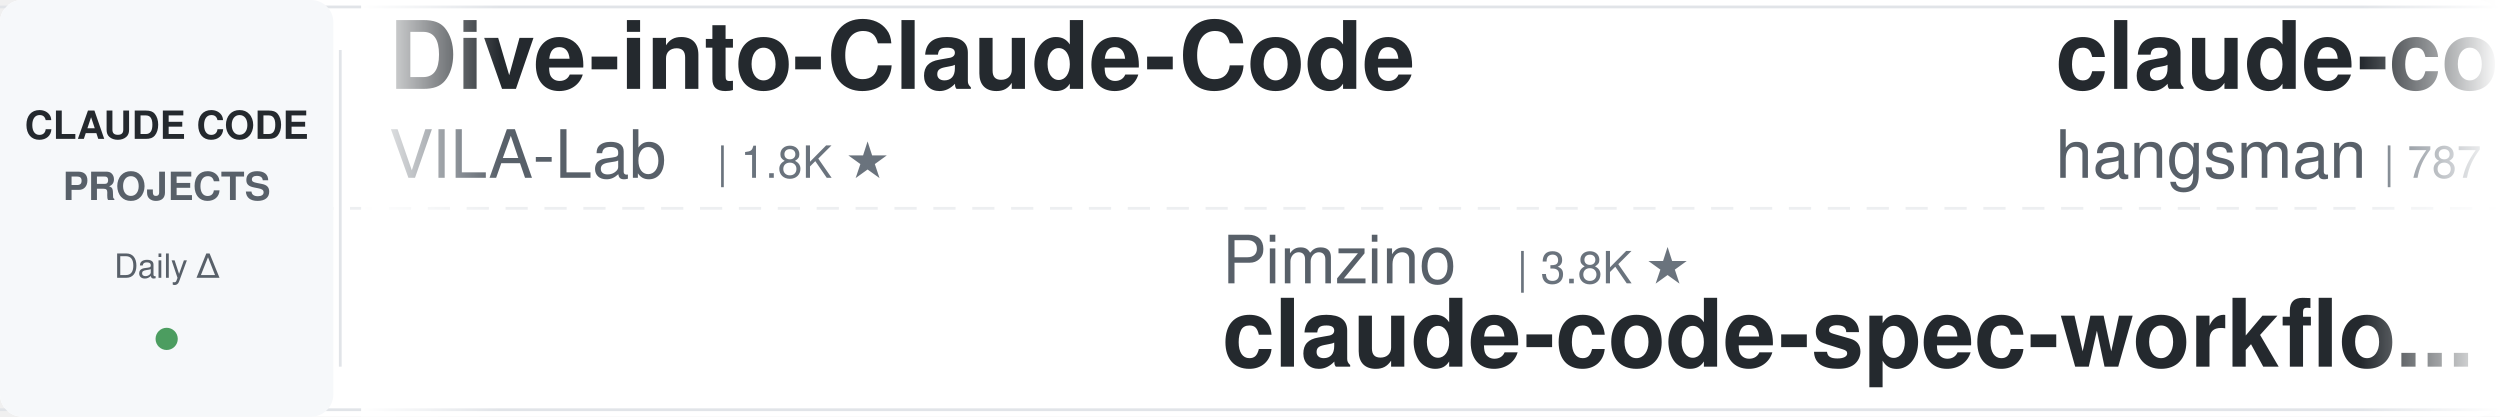
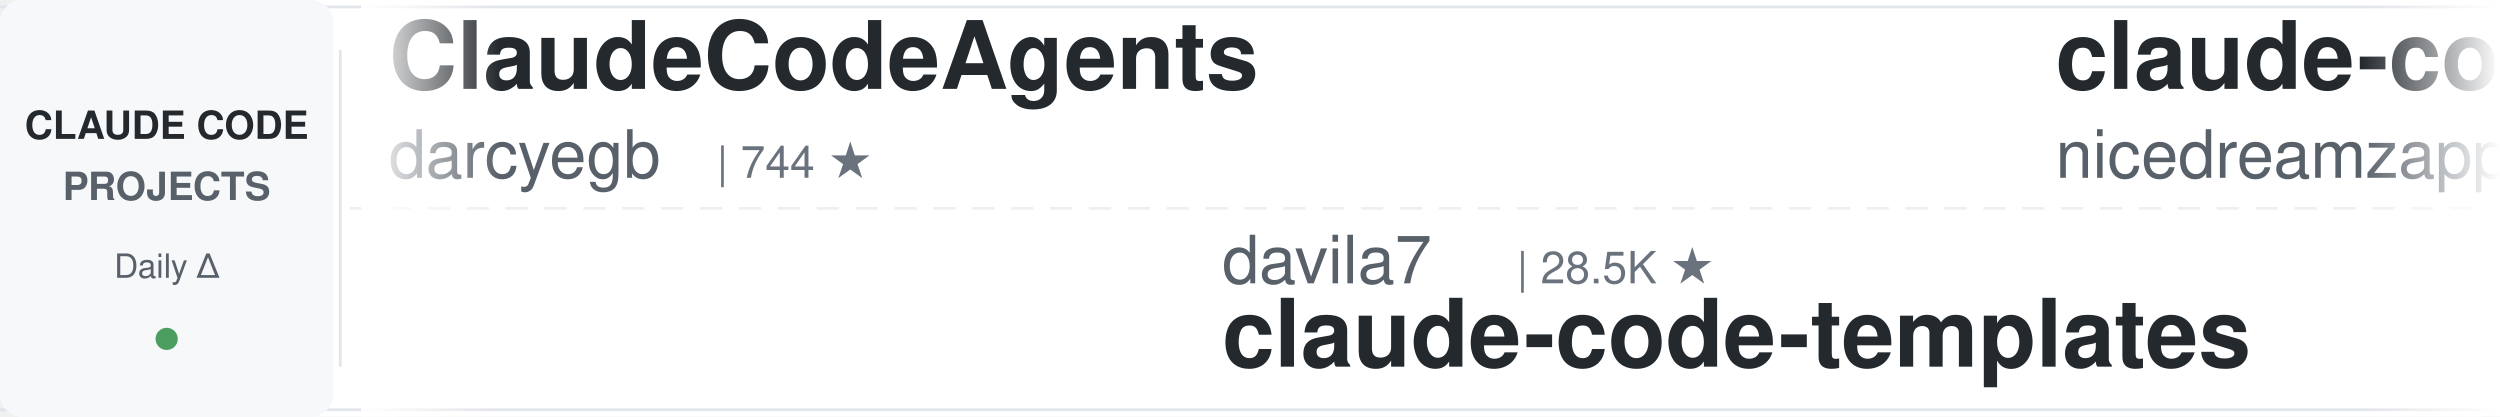
<svg xmlns="http://www.w3.org/2000/svg" width="900" height="150">
  <defs>
    <linearGradient id="leftFade" x1="0%" y1="0%" x2="100%" y2="0%">
      <stop offset="0%" style="stop-color:#ffffff;stop-opacity:1" />
      <stop offset="100%" style="stop-color:#ffffff;stop-opacity:0" />
    </linearGradient>
    <linearGradient id="rightFade" x1="0%" y1="0%" x2="100%" y2="0%">
      <stop offset="0%" style="stop-color:#ffffff;stop-opacity:0" />
      <stop offset="100%" style="stop-color:#ffffff;stop-opacity:1" />
    </linearGradient>
  </defs>
  <rect width="900" height="150" fill="#ffffff" rx="8" />
  <rect x="0" y="2" width="900" height="1" fill="#e1e4e8" />
  <rect x="0" y="147" width="900" height="1" fill="#e1e4e8" />
  <line x1="0" y1="75" x2="900" y2="75" stroke="#e1e4e8" stroke-width="1" stroke-dasharray="8 6" opacity="0.6" />
  <rect x="0" y="0" width="120" height="150" fill="#f6f8fa" rx="8" />
  <text x="60" y="50" font-family="-apple-system, BlinkMacSystemFont, 'Segoe UI', Helvetica, Arial, sans-serif" font-size="14" font-weight="600" fill="#24292e" text-anchor="middle">CLAUDE CODE</text>
  <text x="60" y="72" font-family="-apple-system, BlinkMacSystemFont, 'Segoe UI', Helvetica, Arial, sans-serif" font-size="14" font-weight="600" fill="#586069" text-anchor="middle">PROJECTS</text>
  <text x="60" y="100" font-family="-apple-system, BlinkMacSystemFont, 'Segoe UI', Helvetica, Arial, sans-serif" font-size="12" font-weight="500" fill="#586069" text-anchor="middle">Daily Δ</text>
  <circle cx="60" cy="122" r="4" fill="#22863a" opacity="0.8" />
  <rect x="122" y="18" width="1" height="114" fill="#e1e4e8" />
  <clipPath id="tickerClip">
    <rect x="130" y="0" width="770" height="150" />
  </clipPath>
  <g clip-path="url(#tickerClip)">
    <g id="tickerItems">
      <animateTransform attributeName="transform" attributeType="XML" type="translate" from="0 0" to="-3000 0" dur="54s" repeatCount="indefinite" />
      <g transform="translate(0, 0)">
-         <text x="140" y="32" font-family="-apple-system, BlinkMacSystemFont, 'Segoe UI', Helvetica, Arial, sans-serif" font-size="34" font-weight="600" fill="#24292e">Dive-into-Claude-Code</text>
-         <text x="140" y="64" font-family="-apple-system, BlinkMacSystemFont, 'Segoe UI', Helvetica, Arial, sans-serif" font-size="24" font-weight="400" fill="#586069">VILA-Lab</text>
-         <text x="258" y="64" font-family="-apple-system, BlinkMacSystemFont, 'Segoe UI', Helvetica, Arial, sans-serif" font-size="16" font-weight="500" fill="#6a737d">| 1.8K ★</text>
+         <text x="140" y="32" font-family="-apple-system, BlinkMacSystemFont, 'Segoe UI', Helvetica, Arial, sans-serif" font-size="34" font-weight="600" fill="#24292e">ClaudeCodeAgents</text>
+         <text x="140" y="64" font-family="-apple-system, BlinkMacSystemFont, 'Segoe UI', Helvetica, Arial, sans-serif" font-size="24" font-weight="400" fill="#586069">darcyegb</text>
+         <text x="258" y="64" font-family="-apple-system, BlinkMacSystemFont, 'Segoe UI', Helvetica, Arial, sans-serif" font-size="16" font-weight="500" fill="#6a737d">| 744 ★</text>
      </g>
      <g transform="translate(300, 0)">
-         <text x="140" y="102" font-family="-apple-system, BlinkMacSystemFont, 'Segoe UI', Helvetica, Arial, sans-serif" font-size="24" font-weight="400" fill="#586069">Pimzino</text>
-         <text x="246" y="102" font-family="-apple-system, BlinkMacSystemFont, 'Segoe UI', Helvetica, Arial, sans-serif" font-size="16" font-weight="500" fill="#6a737d">| 3.8K ★</text>
-         <text x="140" y="132" font-family="-apple-system, BlinkMacSystemFont, 'Segoe UI', Helvetica, Arial, sans-serif" font-size="34" font-weight="600" fill="#24292e">claude-code-spec-workflo...</text>
+         <text x="140" y="102" font-family="-apple-system, BlinkMacSystemFont, 'Segoe UI', Helvetica, Arial, sans-serif" font-size="24" font-weight="400" fill="#586069">davila7</text>
+         <text x="246" y="102" font-family="-apple-system, BlinkMacSystemFont, 'Segoe UI', Helvetica, Arial, sans-serif" font-size="16" font-weight="500" fill="#6a737d">| 28.5K ★</text>
+         <text x="140" y="132" font-family="-apple-system, BlinkMacSystemFont, 'Segoe UI', Helvetica, Arial, sans-serif" font-size="34" font-weight="600" fill="#24292e">claude-code-templates</text>
      </g>
      <g transform="translate(600, 0)">
-         <text x="140" y="32" font-family="-apple-system, BlinkMacSystemFont, 'Segoe UI', Helvetica, Arial, sans-serif" font-size="34" font-weight="600" fill="#24292e">claude-code-source</text>
-         <text x="140" y="64" font-family="-apple-system, BlinkMacSystemFont, 'Segoe UI', Helvetica, Arial, sans-serif" font-size="24" font-weight="400" fill="#586069">hangsman</text>
-         <text x="258" y="64" font-family="-apple-system, BlinkMacSystemFont, 'Segoe UI', Helvetica, Arial, sans-serif" font-size="16" font-weight="500" fill="#6a737d">| 787 ★</text>
+         <text x="140" y="32" font-family="-apple-system, BlinkMacSystemFont, 'Segoe UI', Helvetica, Arial, sans-serif" font-size="34" font-weight="600" fill="#24292e">claude-code-local</text>
+         <text x="140" y="64" font-family="-apple-system, BlinkMacSystemFont, 'Segoe UI', Helvetica, Arial, sans-serif" font-size="24" font-weight="400" fill="#586069">nicedreamzapp</text>
+         <text x="318" y="64" font-family="-apple-system, BlinkMacSystemFont, 'Segoe UI', Helvetica, Arial, sans-serif" font-size="16" font-weight="500" fill="#6a737d">| 2.9K ★</text>
      </g>
      <g transform="translate(900, 0)">
-         <text x="140" y="102" font-family="-apple-system, BlinkMacSystemFont, 'Segoe UI', Helvetica, Arial, sans-serif" font-size="24" font-weight="400" fill="#586069">SeemSeam</text>
-         <text x="258" y="102" font-family="-apple-system, BlinkMacSystemFont, 'Segoe UI', Helvetica, Arial, sans-serif" font-size="16" font-weight="500" fill="#6a737d">| 3.2K ★</text>
-         <text x="140" y="132" font-family="-apple-system, BlinkMacSystemFont, 'Segoe UI', Helvetica, Arial, sans-serif" font-size="34" font-weight="600" fill="#24292e">claude_codex_bridge</text>
+         <text x="140" y="102" font-family="-apple-system, BlinkMacSystemFont, 'Segoe UI', Helvetica, Arial, sans-serif" font-size="24" font-weight="400" fill="#586069">Windy3f3f3f3f</text>
+         <text x="318" y="102" font-family="-apple-system, BlinkMacSystemFont, 'Segoe UI', Helvetica, Arial, sans-serif" font-size="16" font-weight="500" fill="#6a737d">| 2.2K ★</text>
+         <text x="140" y="132" font-family="-apple-system, BlinkMacSystemFont, 'Segoe UI', Helvetica, Arial, sans-serif" font-size="34" font-weight="600" fill="#24292e">claude-code-from-scratch</text>
      </g>
      <g transform="translate(1200, 0)">
-         <text x="140" y="32" font-family="-apple-system, BlinkMacSystemFont, 'Segoe UI', Helvetica, Arial, sans-serif" font-size="34" font-weight="600" fill="#24292e">claude-code-security-rev...</text>
-         <text x="140" y="64" font-family="-apple-system, BlinkMacSystemFont, 'Segoe UI', Helvetica, Arial, sans-serif" font-size="24" font-weight="400" fill="#586069">anthropics</text>
-         <text x="282" y="64" font-family="-apple-system, BlinkMacSystemFont, 'Segoe UI', Helvetica, Arial, sans-serif" font-size="16" font-weight="500" fill="#6a737d">| 5.5K ★</text>
+         <text x="140" y="32" font-family="-apple-system, BlinkMacSystemFont, 'Segoe UI', Helvetica, Arial, sans-serif" font-size="34" font-weight="600" fill="#24292e">claude-code-book</text>
+         <text x="140" y="64" font-family="-apple-system, BlinkMacSystemFont, 'Segoe UI', Helvetica, Arial, sans-serif" font-size="24" font-weight="400" fill="#586069">lintsinghua</text>
+         <text x="294" y="64" font-family="-apple-system, BlinkMacSystemFont, 'Segoe UI', Helvetica, Arial, sans-serif" font-size="16" font-weight="500" fill="#6a737d">| 3.9K ★</text>
      </g>
      <g transform="translate(1500, 0)">
+         <text x="140" y="102" font-family="-apple-system, BlinkMacSystemFont, 'Segoe UI', Helvetica, Arial, sans-serif" font-size="24" font-weight="400" fill="#586069">digitalsamba</text>
+         <text x="306" y="102" font-family="-apple-system, BlinkMacSystemFont, 'Segoe UI', Helvetica, Arial, sans-serif" font-size="16" font-weight="500" fill="#6a737d">| 1.7K ★</text>
+         <text x="140" y="132" font-family="-apple-system, BlinkMacSystemFont, 'Segoe UI', Helvetica, Arial, sans-serif" font-size="34" font-weight="600" fill="#24292e">claude-code-video-toolki...</text>
+       </g>
+       <g transform="translate(1800, 0)">
+         <text x="140" y="32" font-family="-apple-system, BlinkMacSystemFont, 'Segoe UI', Helvetica, Arial, sans-serif" font-size="34" font-weight="600" fill="#24292e">claude_code_src</text>
+         <text x="140" y="64" font-family="-apple-system, BlinkMacSystemFont, 'Segoe UI', Helvetica, Arial, sans-serif" font-size="24" font-weight="400" fill="#586069">ponponon</text>
+         <text x="258" y="64" font-family="-apple-system, BlinkMacSystemFont, 'Segoe UI', Helvetica, Arial, sans-serif" font-size="16" font-weight="500" fill="#6a737d">| 2.3K ★</text>
+       </g>
+       <g transform="translate(2100, 0)">
+         <text x="140" y="102" font-family="-apple-system, BlinkMacSystemFont, 'Segoe UI', Helvetica, Arial, sans-serif" font-size="24" font-weight="400" fill="#586069">ding113</text>
+         <text x="246" y="102" font-family="-apple-system, BlinkMacSystemFont, 'Segoe UI', Helvetica, Arial, sans-serif" font-size="16" font-weight="500" fill="#6a737d">| 3.2K ★</text>
+         <text x="140" y="132" font-family="-apple-system, BlinkMacSystemFont, 'Segoe UI', Helvetica, Arial, sans-serif" font-size="34" font-weight="600" fill="#24292e">claude-code-hub</text>
+       </g>
+       <g transform="translate(2400, 0)">
+         <text x="140" y="32" font-family="-apple-system, BlinkMacSystemFont, 'Segoe UI', Helvetica, Arial, sans-serif" font-size="34" font-weight="600" fill="#24292e">ralph-claude-code</text>
+         <text x="140" y="64" font-family="-apple-system, BlinkMacSystemFont, 'Segoe UI', Helvetica, Arial, sans-serif" font-size="24" font-weight="400" fill="#586069">frankbria</text>
+         <text x="270" y="64" font-family="-apple-system, BlinkMacSystemFont, 'Segoe UI', Helvetica, Arial, sans-serif" font-size="16" font-weight="500" fill="#6a737d">| 9.5K ★</text>
+       </g>
+       <g transform="translate(2700, 0)">
        <text x="140" y="102" font-family="-apple-system, BlinkMacSystemFont, 'Segoe UI', Helvetica, Arial, sans-serif" font-size="24" font-weight="400" fill="#586069">kodu-ai</text>
        <text x="246" y="102" font-family="-apple-system, BlinkMacSystemFont, 'Segoe UI', Helvetica, Arial, sans-serif" font-size="16" font-weight="500" fill="#6a737d">| 5.3K ★</text>
        <text x="140" y="132" font-family="-apple-system, BlinkMacSystemFont, 'Segoe UI', Helvetica, Arial, sans-serif" font-size="34" font-weight="600" fill="#24292e">claude-coder</text>
      </g>
-       <g transform="translate(1800, 0)">
-         <text x="140" y="32" font-family="-apple-system, BlinkMacSystemFont, 'Segoe UI', Helvetica, Arial, sans-serif" font-size="34" font-weight="600" fill="#24292e">claude-code-telegram</text>
-         <text x="140" y="64" font-family="-apple-system, BlinkMacSystemFont, 'Segoe UI', Helvetica, Arial, sans-serif" font-size="24" font-weight="400" fill="#586069">RichardAtCT</text>
-         <text x="294" y="64" font-family="-apple-system, BlinkMacSystemFont, 'Segoe UI', Helvetica, Arial, sans-serif" font-size="16" font-weight="500" fill="#6a737d">| 2.7K ★</text>
-       </g>
-       <g transform="translate(2100, 0)">
-         <text x="140" y="102" font-family="-apple-system, BlinkMacSystemFont, 'Segoe UI', Helvetica, Arial, sans-serif" font-size="24" font-weight="400" fill="#586069">frankbria</text>
-         <text x="270" y="102" font-family="-apple-system, BlinkMacSystemFont, 'Segoe UI', Helvetica, Arial, sans-serif" font-size="16" font-weight="500" fill="#6a737d">| 9.5K ★</text>
-         <text x="140" y="132" font-family="-apple-system, BlinkMacSystemFont, 'Segoe UI', Helvetica, Arial, sans-serif" font-size="34" font-weight="600" fill="#24292e">ralph-claude-code</text>
-       </g>
-       <g transform="translate(2400, 0)">
-         <text x="140" y="32" font-family="-apple-system, BlinkMacSystemFont, 'Segoe UI', Helvetica, Arial, sans-serif" font-size="34" font-weight="600" fill="#24292e">claude-code-source</text>
-         <text x="140" y="64" font-family="-apple-system, BlinkMacSystemFont, 'Segoe UI', Helvetica, Arial, sans-serif" font-size="24" font-weight="400" fill="#586069">AprilNEA</text>
-         <text x="258" y="64" font-family="-apple-system, BlinkMacSystemFont, 'Segoe UI', Helvetica, Arial, sans-serif" font-size="16" font-weight="500" fill="#6a737d">| 388 ★</text>
-       </g>
-       <g transform="translate(2700, 0)">
-         <text x="140" y="102" font-family="-apple-system, BlinkMacSystemFont, 'Segoe UI', Helvetica, Arial, sans-serif" font-size="24" font-weight="400" fill="#586069">Alishahryar1</text>
-         <text x="306" y="102" font-family="-apple-system, BlinkMacSystemFont, 'Segoe UI', Helvetica, Arial, sans-serif" font-size="16" font-weight="500" fill="#6a737d">| 39.1K ★</text>
-         <text x="140" y="132" font-family="-apple-system, BlinkMacSystemFont, 'Segoe UI', Helvetica, Arial, sans-serif" font-size="34" font-weight="600" fill="#24292e">free-claude-code</text>
-       </g>
      <g transform="translate(3000, 0)">
-         <text x="140" y="32" font-family="-apple-system, BlinkMacSystemFont, 'Segoe UI', Helvetica, Arial, sans-serif" font-size="34" font-weight="600" fill="#24292e">Dive-into-Claude-Code</text>
-         <text x="140" y="64" font-family="-apple-system, BlinkMacSystemFont, 'Segoe UI', Helvetica, Arial, sans-serif" font-size="24" font-weight="400" fill="#586069">VILA-Lab</text>
-         <text x="258" y="64" font-family="-apple-system, BlinkMacSystemFont, 'Segoe UI', Helvetica, Arial, sans-serif" font-size="16" font-weight="500" fill="#6a737d">| 1.8K ★</text>
+         <text x="140" y="32" font-family="-apple-system, BlinkMacSystemFont, 'Segoe UI', Helvetica, Arial, sans-serif" font-size="34" font-weight="600" fill="#24292e">ClaudeCodeAgents</text>
+         <text x="140" y="64" font-family="-apple-system, BlinkMacSystemFont, 'Segoe UI', Helvetica, Arial, sans-serif" font-size="24" font-weight="400" fill="#586069">darcyegb</text>
+         <text x="258" y="64" font-family="-apple-system, BlinkMacSystemFont, 'Segoe UI', Helvetica, Arial, sans-serif" font-size="16" font-weight="500" fill="#6a737d">| 744 ★</text>
      </g>
      <g transform="translate(3300, 0)">
-         <text x="140" y="102" font-family="-apple-system, BlinkMacSystemFont, 'Segoe UI', Helvetica, Arial, sans-serif" font-size="24" font-weight="400" fill="#586069">Pimzino</text>
-         <text x="246" y="102" font-family="-apple-system, BlinkMacSystemFont, 'Segoe UI', Helvetica, Arial, sans-serif" font-size="16" font-weight="500" fill="#6a737d">| 3.8K ★</text>
-         <text x="140" y="132" font-family="-apple-system, BlinkMacSystemFont, 'Segoe UI', Helvetica, Arial, sans-serif" font-size="34" font-weight="600" fill="#24292e">claude-code-spec-workflo...</text>
+         <text x="140" y="102" font-family="-apple-system, BlinkMacSystemFont, 'Segoe UI', Helvetica, Arial, sans-serif" font-size="24" font-weight="400" fill="#586069">davila7</text>
+         <text x="246" y="102" font-family="-apple-system, BlinkMacSystemFont, 'Segoe UI', Helvetica, Arial, sans-serif" font-size="16" font-weight="500" fill="#6a737d">| 28.5K ★</text>
+         <text x="140" y="132" font-family="-apple-system, BlinkMacSystemFont, 'Segoe UI', Helvetica, Arial, sans-serif" font-size="34" font-weight="600" fill="#24292e">claude-code-templates</text>
      </g>
      <g transform="translate(3600, 0)">
-         <text x="140" y="32" font-family="-apple-system, BlinkMacSystemFont, 'Segoe UI', Helvetica, Arial, sans-serif" font-size="34" font-weight="600" fill="#24292e">claude-code-source</text>
-         <text x="140" y="64" font-family="-apple-system, BlinkMacSystemFont, 'Segoe UI', Helvetica, Arial, sans-serif" font-size="24" font-weight="400" fill="#586069">hangsman</text>
-         <text x="258" y="64" font-family="-apple-system, BlinkMacSystemFont, 'Segoe UI', Helvetica, Arial, sans-serif" font-size="16" font-weight="500" fill="#6a737d">| 787 ★</text>
+         <text x="140" y="32" font-family="-apple-system, BlinkMacSystemFont, 'Segoe UI', Helvetica, Arial, sans-serif" font-size="34" font-weight="600" fill="#24292e">claude-code-local</text>
+         <text x="140" y="64" font-family="-apple-system, BlinkMacSystemFont, 'Segoe UI', Helvetica, Arial, sans-serif" font-size="24" font-weight="400" fill="#586069">nicedreamzapp</text>
+         <text x="318" y="64" font-family="-apple-system, BlinkMacSystemFont, 'Segoe UI', Helvetica, Arial, sans-serif" font-size="16" font-weight="500" fill="#6a737d">| 2.9K ★</text>
      </g>
      <g transform="translate(3900, 0)">
-         <text x="140" y="102" font-family="-apple-system, BlinkMacSystemFont, 'Segoe UI', Helvetica, Arial, sans-serif" font-size="24" font-weight="400" fill="#586069">SeemSeam</text>
-         <text x="258" y="102" font-family="-apple-system, BlinkMacSystemFont, 'Segoe UI', Helvetica, Arial, sans-serif" font-size="16" font-weight="500" fill="#6a737d">| 3.2K ★</text>
-         <text x="140" y="132" font-family="-apple-system, BlinkMacSystemFont, 'Segoe UI', Helvetica, Arial, sans-serif" font-size="34" font-weight="600" fill="#24292e">claude_codex_bridge</text>
+         <text x="140" y="102" font-family="-apple-system, BlinkMacSystemFont, 'Segoe UI', Helvetica, Arial, sans-serif" font-size="24" font-weight="400" fill="#586069">Windy3f3f3f3f</text>
+         <text x="318" y="102" font-family="-apple-system, BlinkMacSystemFont, 'Segoe UI', Helvetica, Arial, sans-serif" font-size="16" font-weight="500" fill="#6a737d">| 2.2K ★</text>
+         <text x="140" y="132" font-family="-apple-system, BlinkMacSystemFont, 'Segoe UI', Helvetica, Arial, sans-serif" font-size="34" font-weight="600" fill="#24292e">claude-code-from-scratch</text>
      </g>
    </g>
  </g>
  <rect x="130" y="0" width="50" height="150" fill="url(#leftFade)" />
  <rect x="850" y="0" width="50" height="150" fill="url(#rightFade)" />
</svg>
